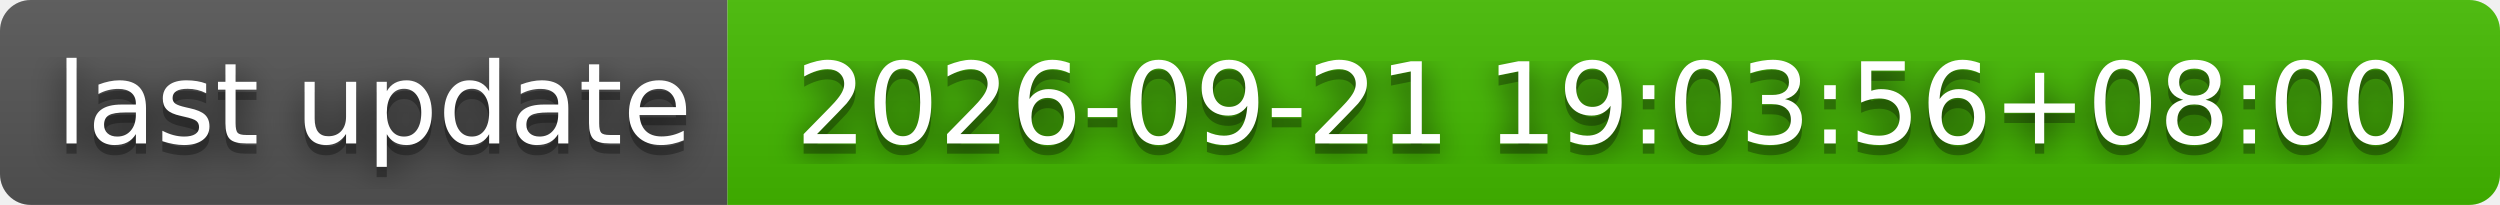
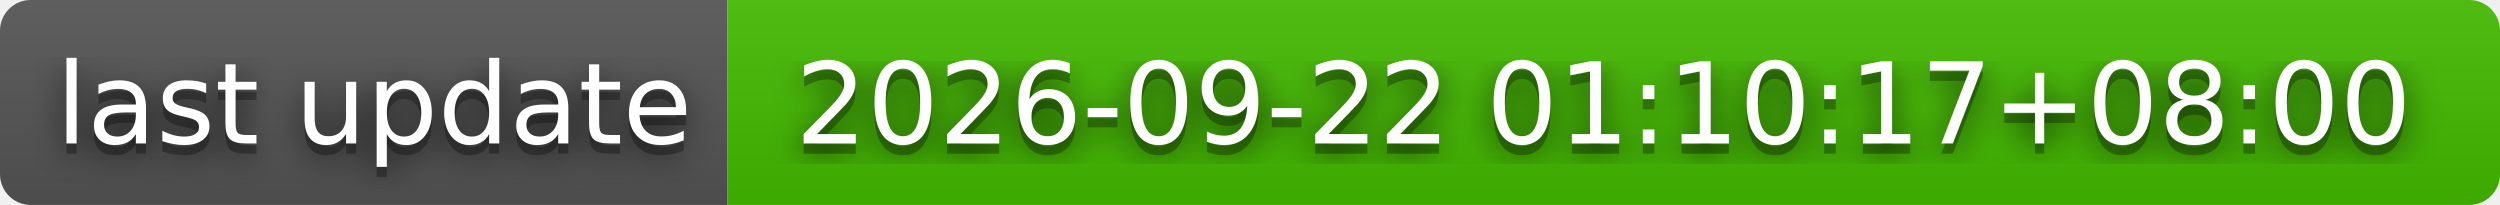
- <svg xmlns="http://www.w3.org/2000/svg" width="244" height="20" role="img" aria-label="last update: 2026-09-21 19:03:56+08:00">
+ <svg xmlns="http://www.w3.org/2000/svg" width="244" height="20" role="img" aria-label="last update: 2026-09-22 01:10:17+08:00">
  <filter id="blur">
    <feGaussianBlur stdDeviation="16" />
  </filter>
  <linearGradient id="s" x2="0" y2="100%">
    <stop offset="0" stop-color="#bbb" stop-opacity=".1" />
    <stop offset="1" stop-opacity=".1" />
  </linearGradient>
  <clipPath id="r">
    <rect width="244" height="20" rx="3" />
  </clipPath>
  <g clip-path="url(#r)">
    <rect width="71" height="20" fill="#555" />
    <rect x="71" width="173" height="20" fill="#4b0" />
    <rect width="244" height="20" fill="url(#s)" />
  </g>
  <g fill="#fff" text-anchor="middle" font-family="Verdana,Geneva,DejaVu Sans,sans-serif" text-rendering="geometricPrecision" font-size="110">
    <g transform="scale(.1)">
      <g aria-hidden="true" fill="#010101">
        <text x="365" y="150" fill-opacity=".8" filter="url(#blur)" textLength="610">last update</text>
        <text x="365" y="150" fill-opacity=".3" textLength="610">last update</text>
      </g>
      <text x="365" y="140" textLength="610">last update</text>
    </g>
    <g transform="scale(.1)">
      <g aria-hidden="true" fill="#010101">
-         <text x="1565" y="150" fill-opacity=".8" filter="url(#blur)" textLength="1630">2026-09-21 19:03:56+08:00</text>
-         <text x="1565" y="150" fill-opacity=".3" textLength="1630">2026-09-21 19:03:56+08:00</text>
+         <text x="1565" y="150" fill-opacity=".8" filter="url(#blur)" textLength="1630">2026-09-22 01:10:17+08:00</text>
+         <text x="1565" y="150" fill-opacity=".3" textLength="1630">2026-09-22 01:10:17+08:00</text>
      </g>
-       <text x="1565" y="140" textLength="1630">2026-09-21 19:03:56+08:00</text>
+       <text x="1565" y="140" textLength="1630">2026-09-22 01:10:17+08:00</text>
    </g>
  </g>
</svg>
